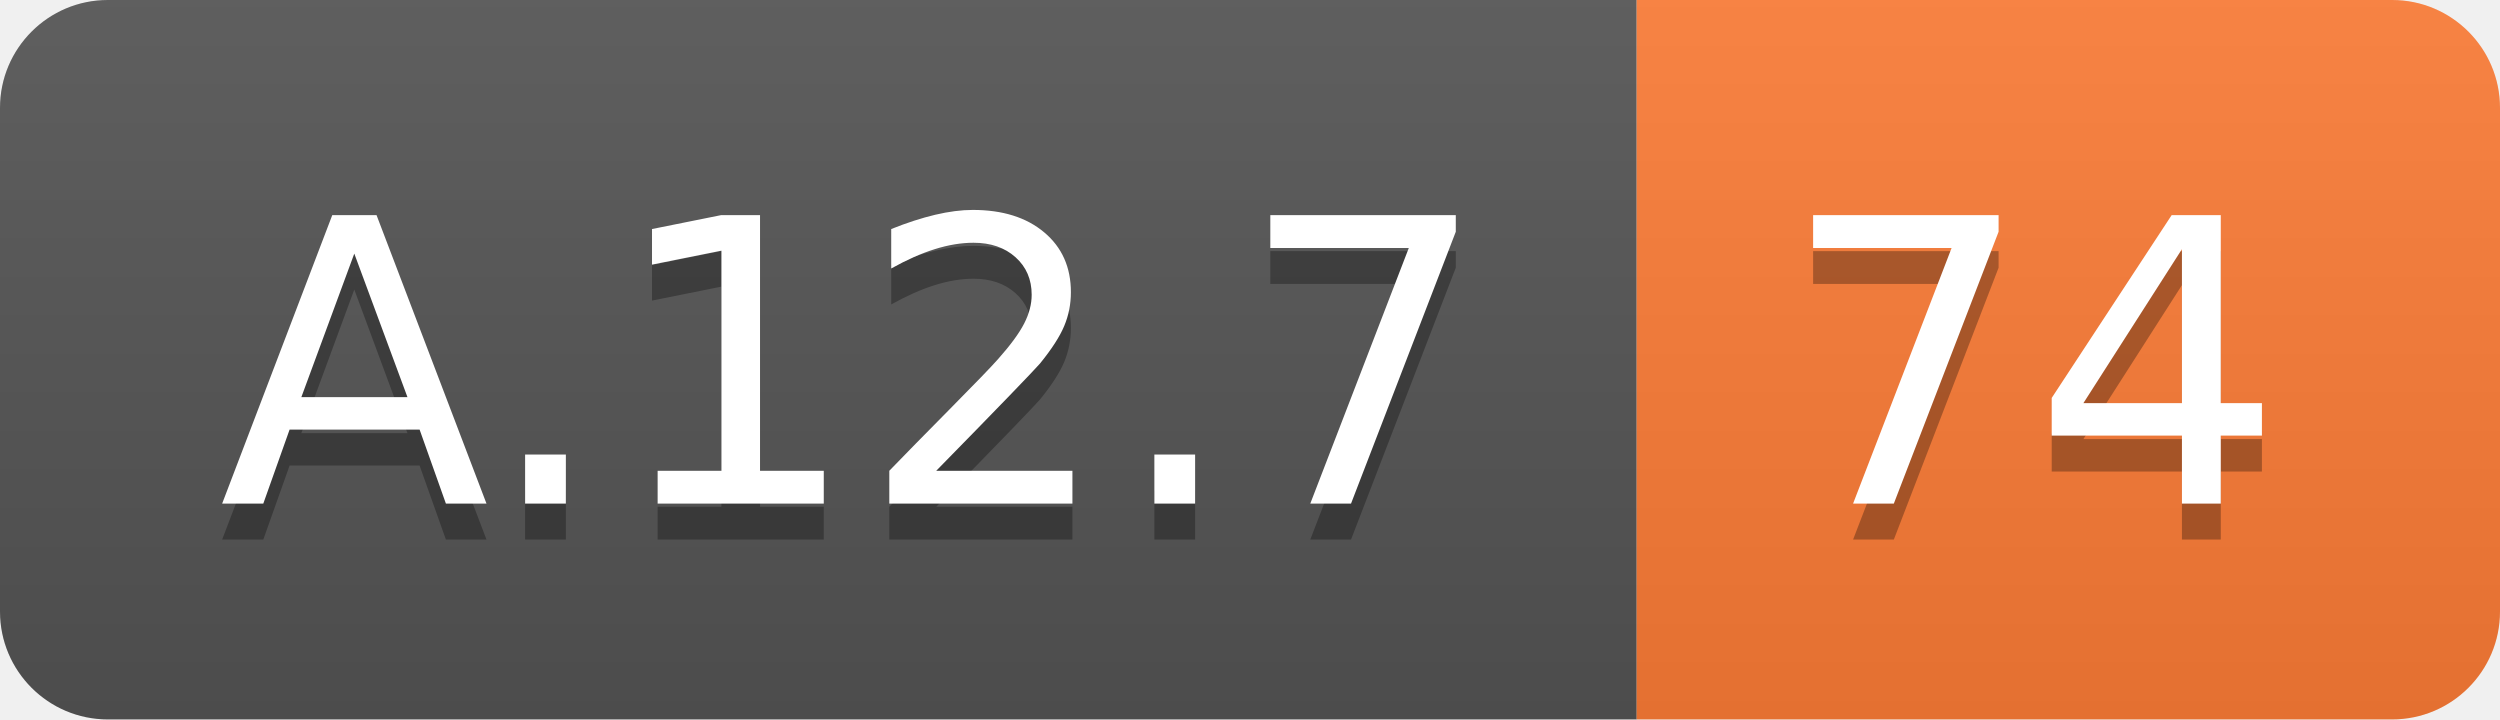
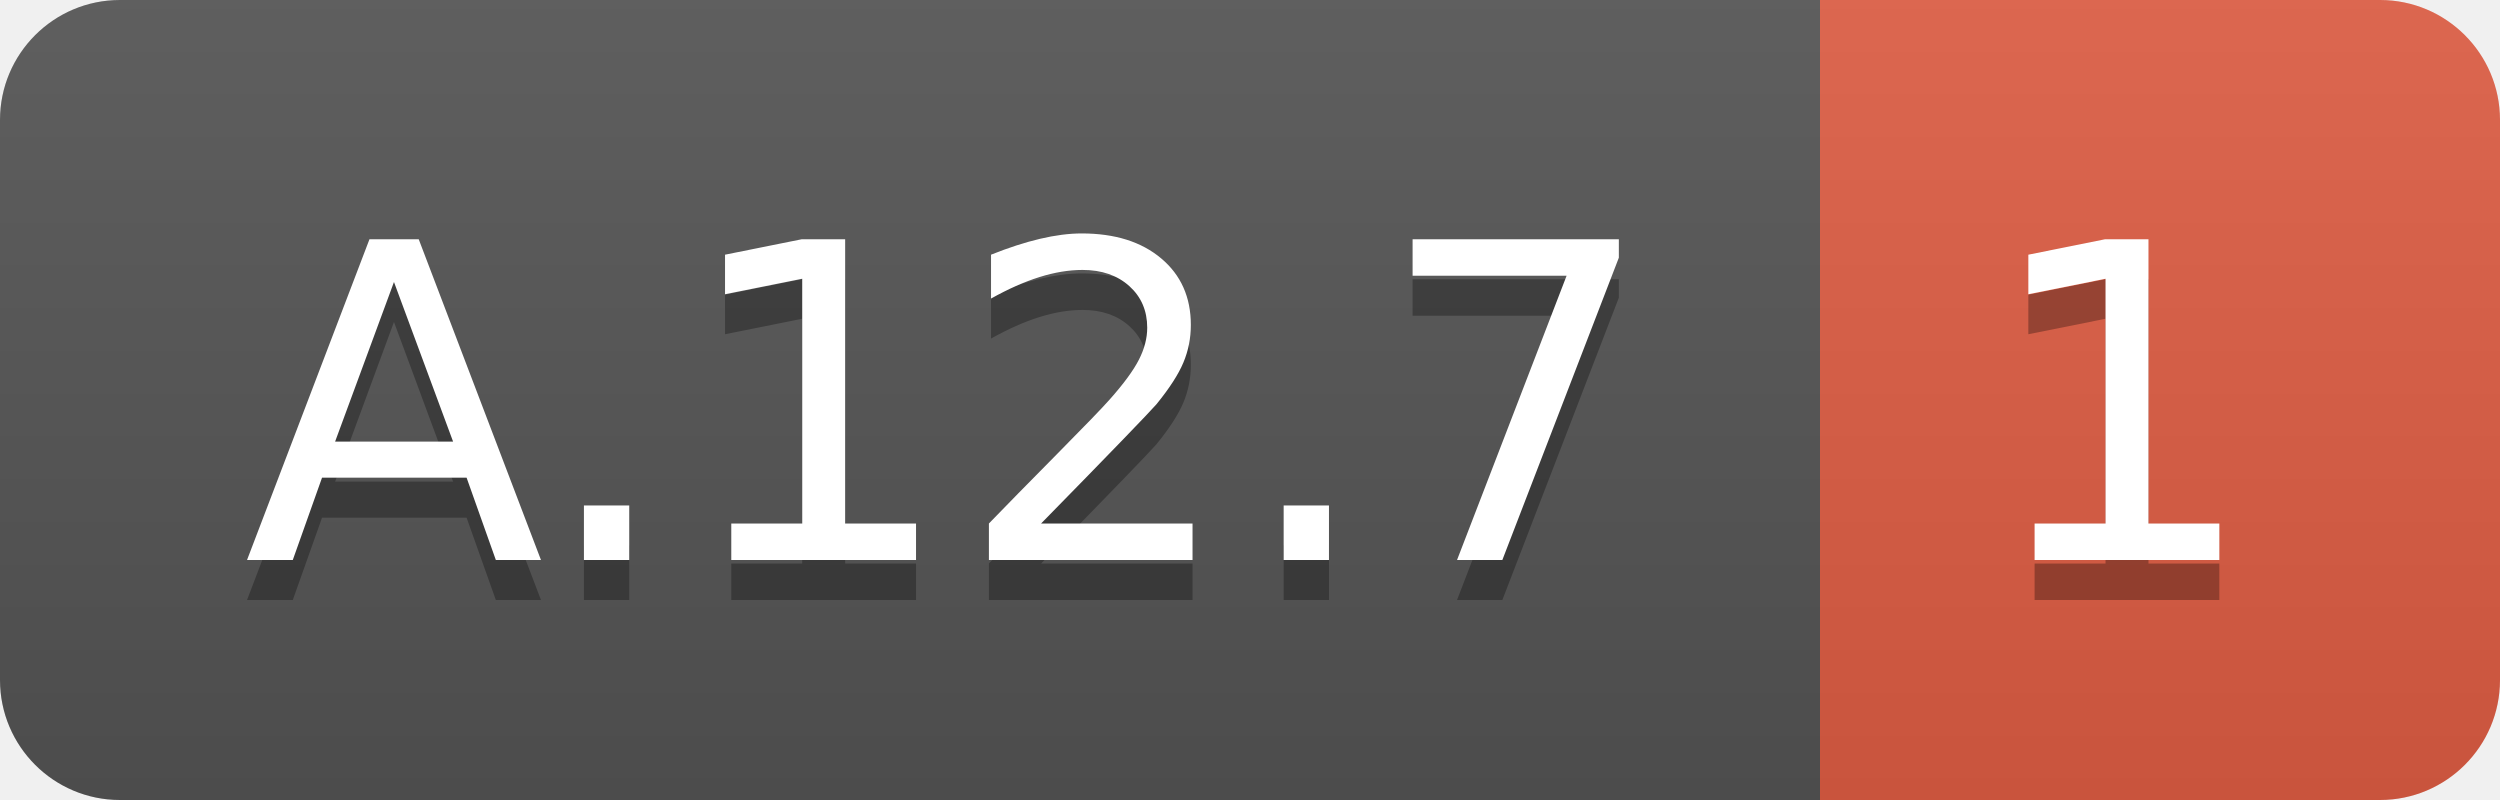
- <svg xmlns="http://www.w3.org/2000/svg" width="69.5" height="20">
+ <svg xmlns="http://www.w3.org/2000/svg" width="62.5" height="20">
  <linearGradient id="smooth" x2="0" y2="100%">
    <stop offset="0" stop-color="#bbb" stop-opacity=".1" />
    <stop offset="1" stop-opacity=".1" />
  </linearGradient>
  <clipPath id="round">
-     <rect width="69.5" height="20" rx="3" fill="#fff" />
+     <rect width="62.5" height="20" rx="3" fill="#fff" />
  </clipPath>
  <g clip-path="url(#round)">
    <rect width="45.5" height="20" fill="#555" />
-     <rect x="45.5" width="24.0" height="20" fill="#fe7d37" />
-     <rect width="69.5" height="20" fill="url(#smooth)" />
+     <rect x="45.5" width="17.0" height="20" fill="#e05d44" />
+     <rect width="62.5" height="20" fill="url(#smooth)" />
  </g>
  <g fill="#fff" text-anchor="middle" font-family="DejaVu Sans,Verdana,Geneva,sans-serif" font-size="110">
    <text x="237.5" y="150" fill="#010101" fill-opacity=".3" transform="scale(0.1)" textLength="355.0" lengthAdjust="spacing">A.12.7</text>
    <text x="237.5" y="140" transform="scale(0.1)" textLength="355.0" lengthAdjust="spacing">A.12.7</text>
-     <text x="565.0" y="150" fill="#010101" fill-opacity=".3" transform="scale(0.1)" textLength="140.0" lengthAdjust="spacing">74</text>
-     <text x="565.0" y="140" transform="scale(0.1)" textLength="140.0" lengthAdjust="spacing">74</text>
+     <text x="530.0" y="150" fill="#010101" fill-opacity=".3" transform="scale(0.1)" textLength="70.0" lengthAdjust="spacing">1</text>
+     <text x="530.0" y="140" transform="scale(0.1)" textLength="70.0" lengthAdjust="spacing">1</text>
  </g>
</svg>
